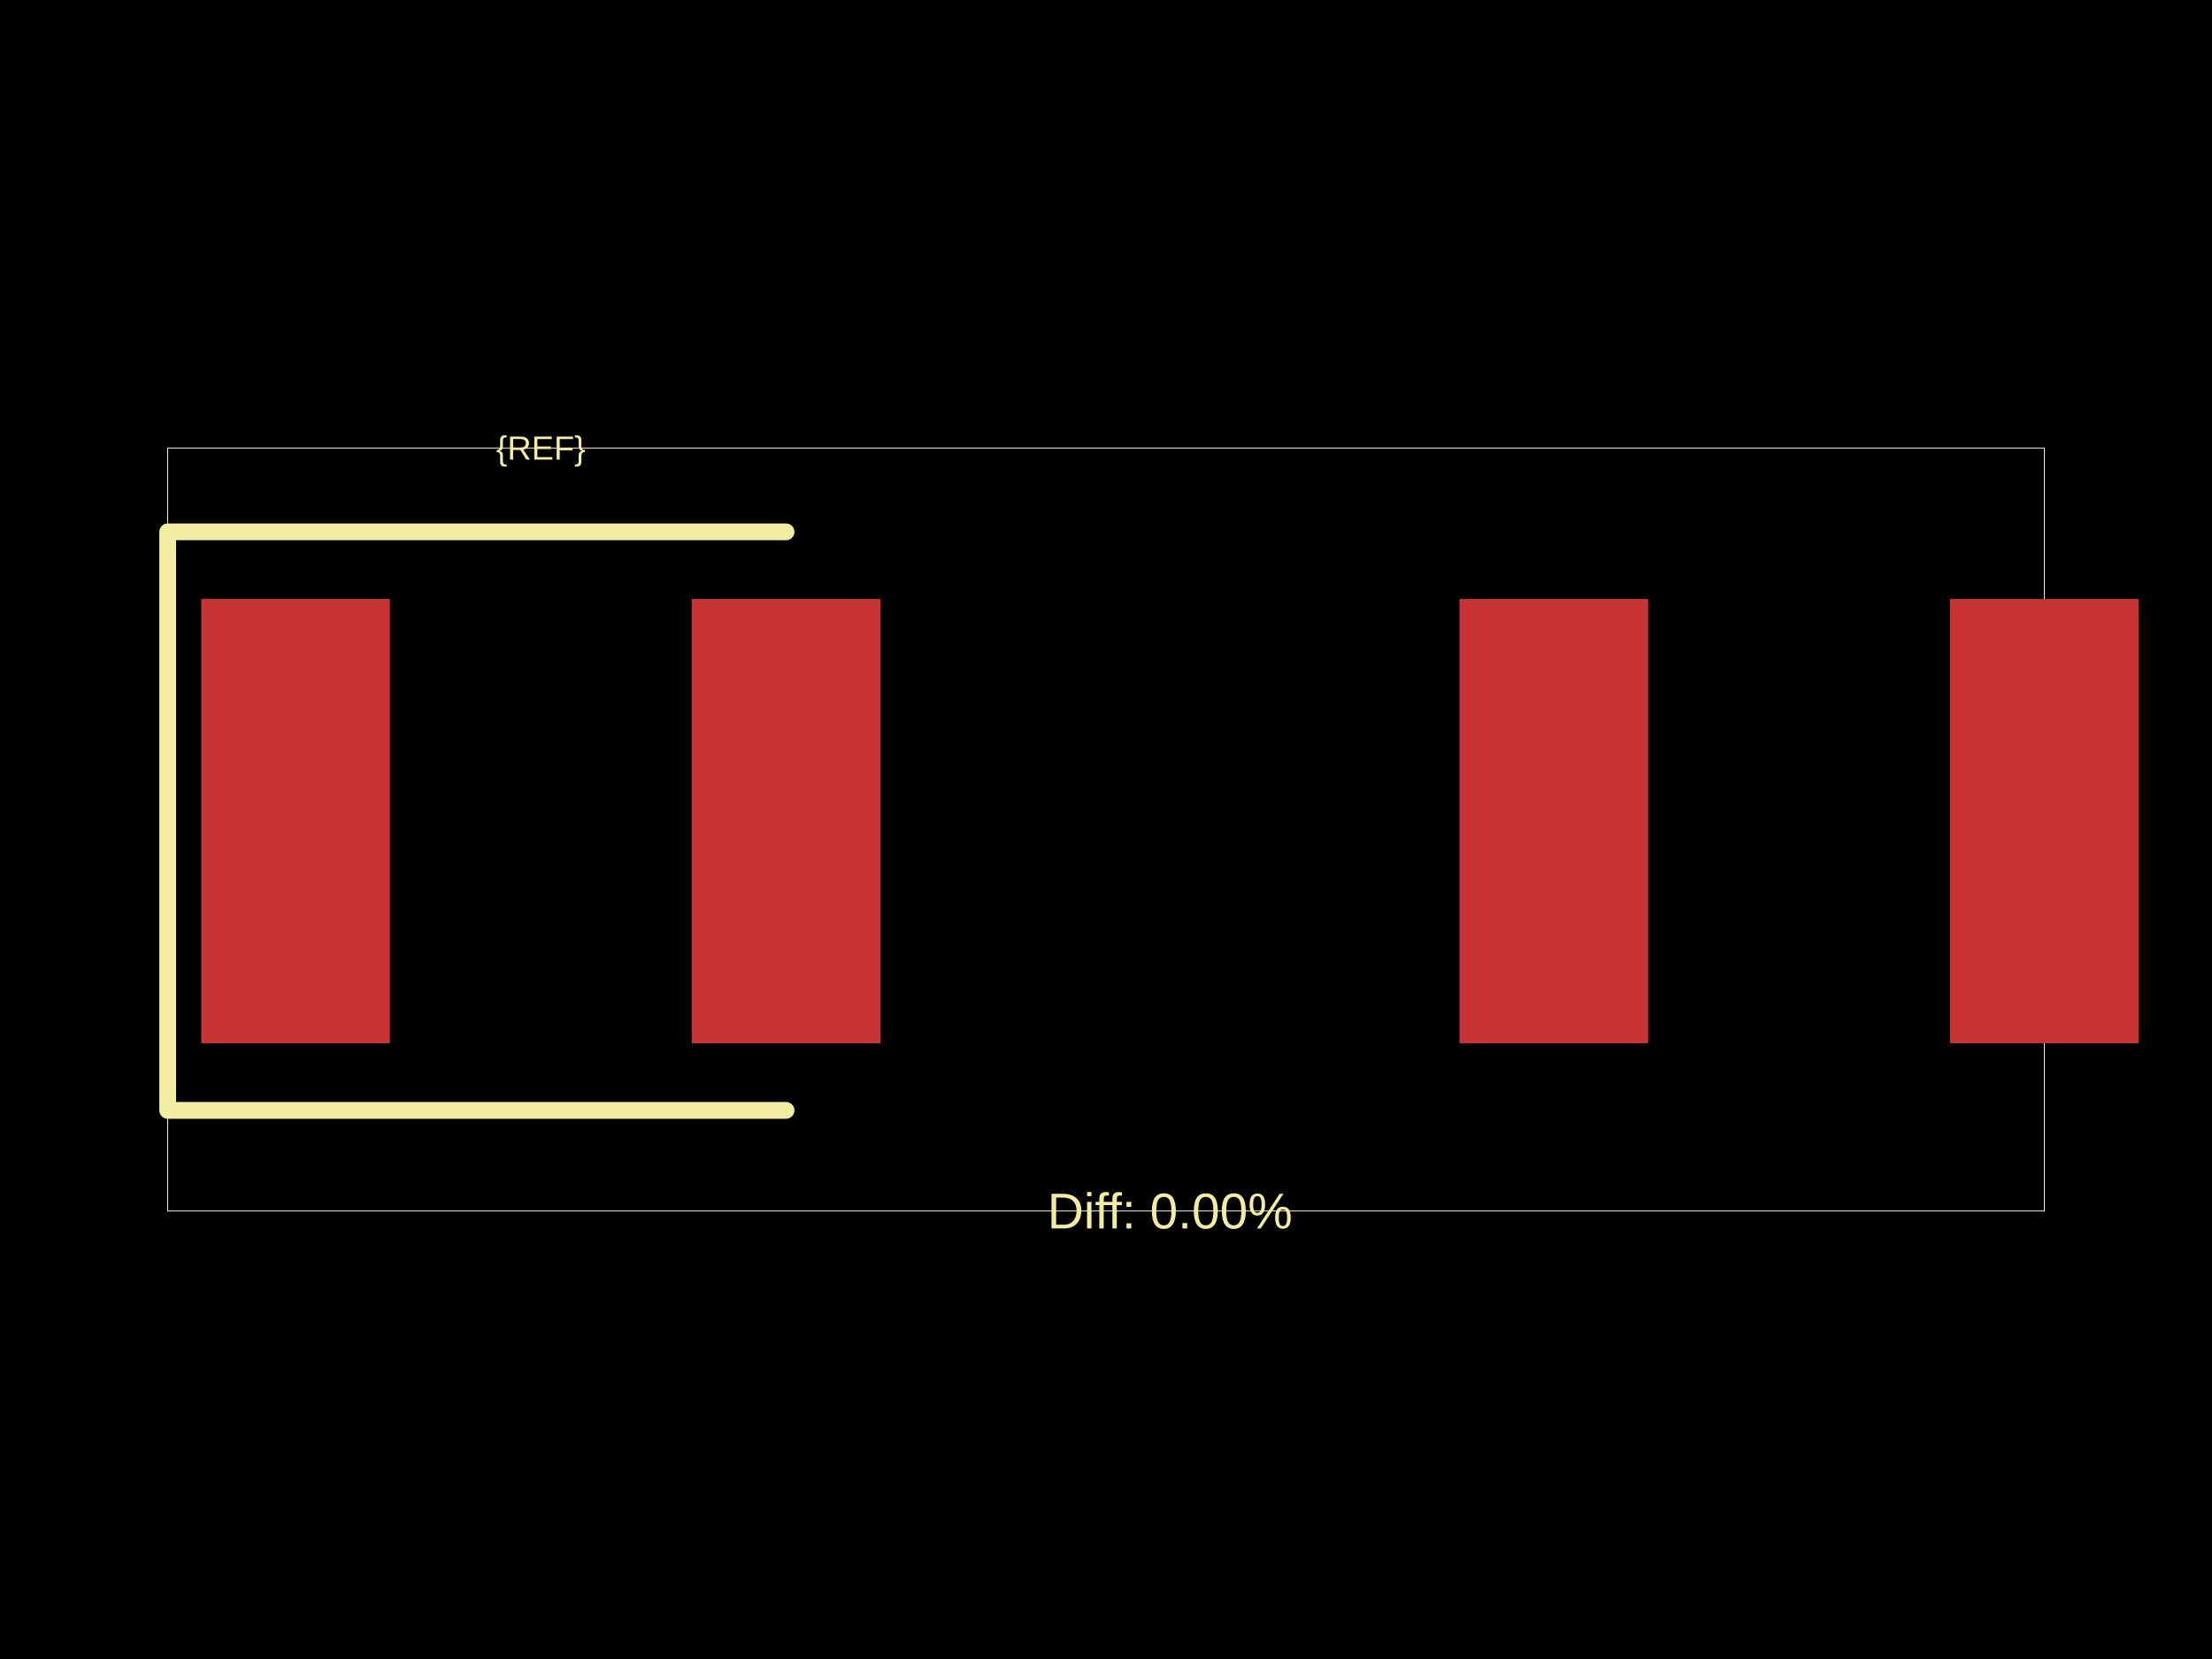
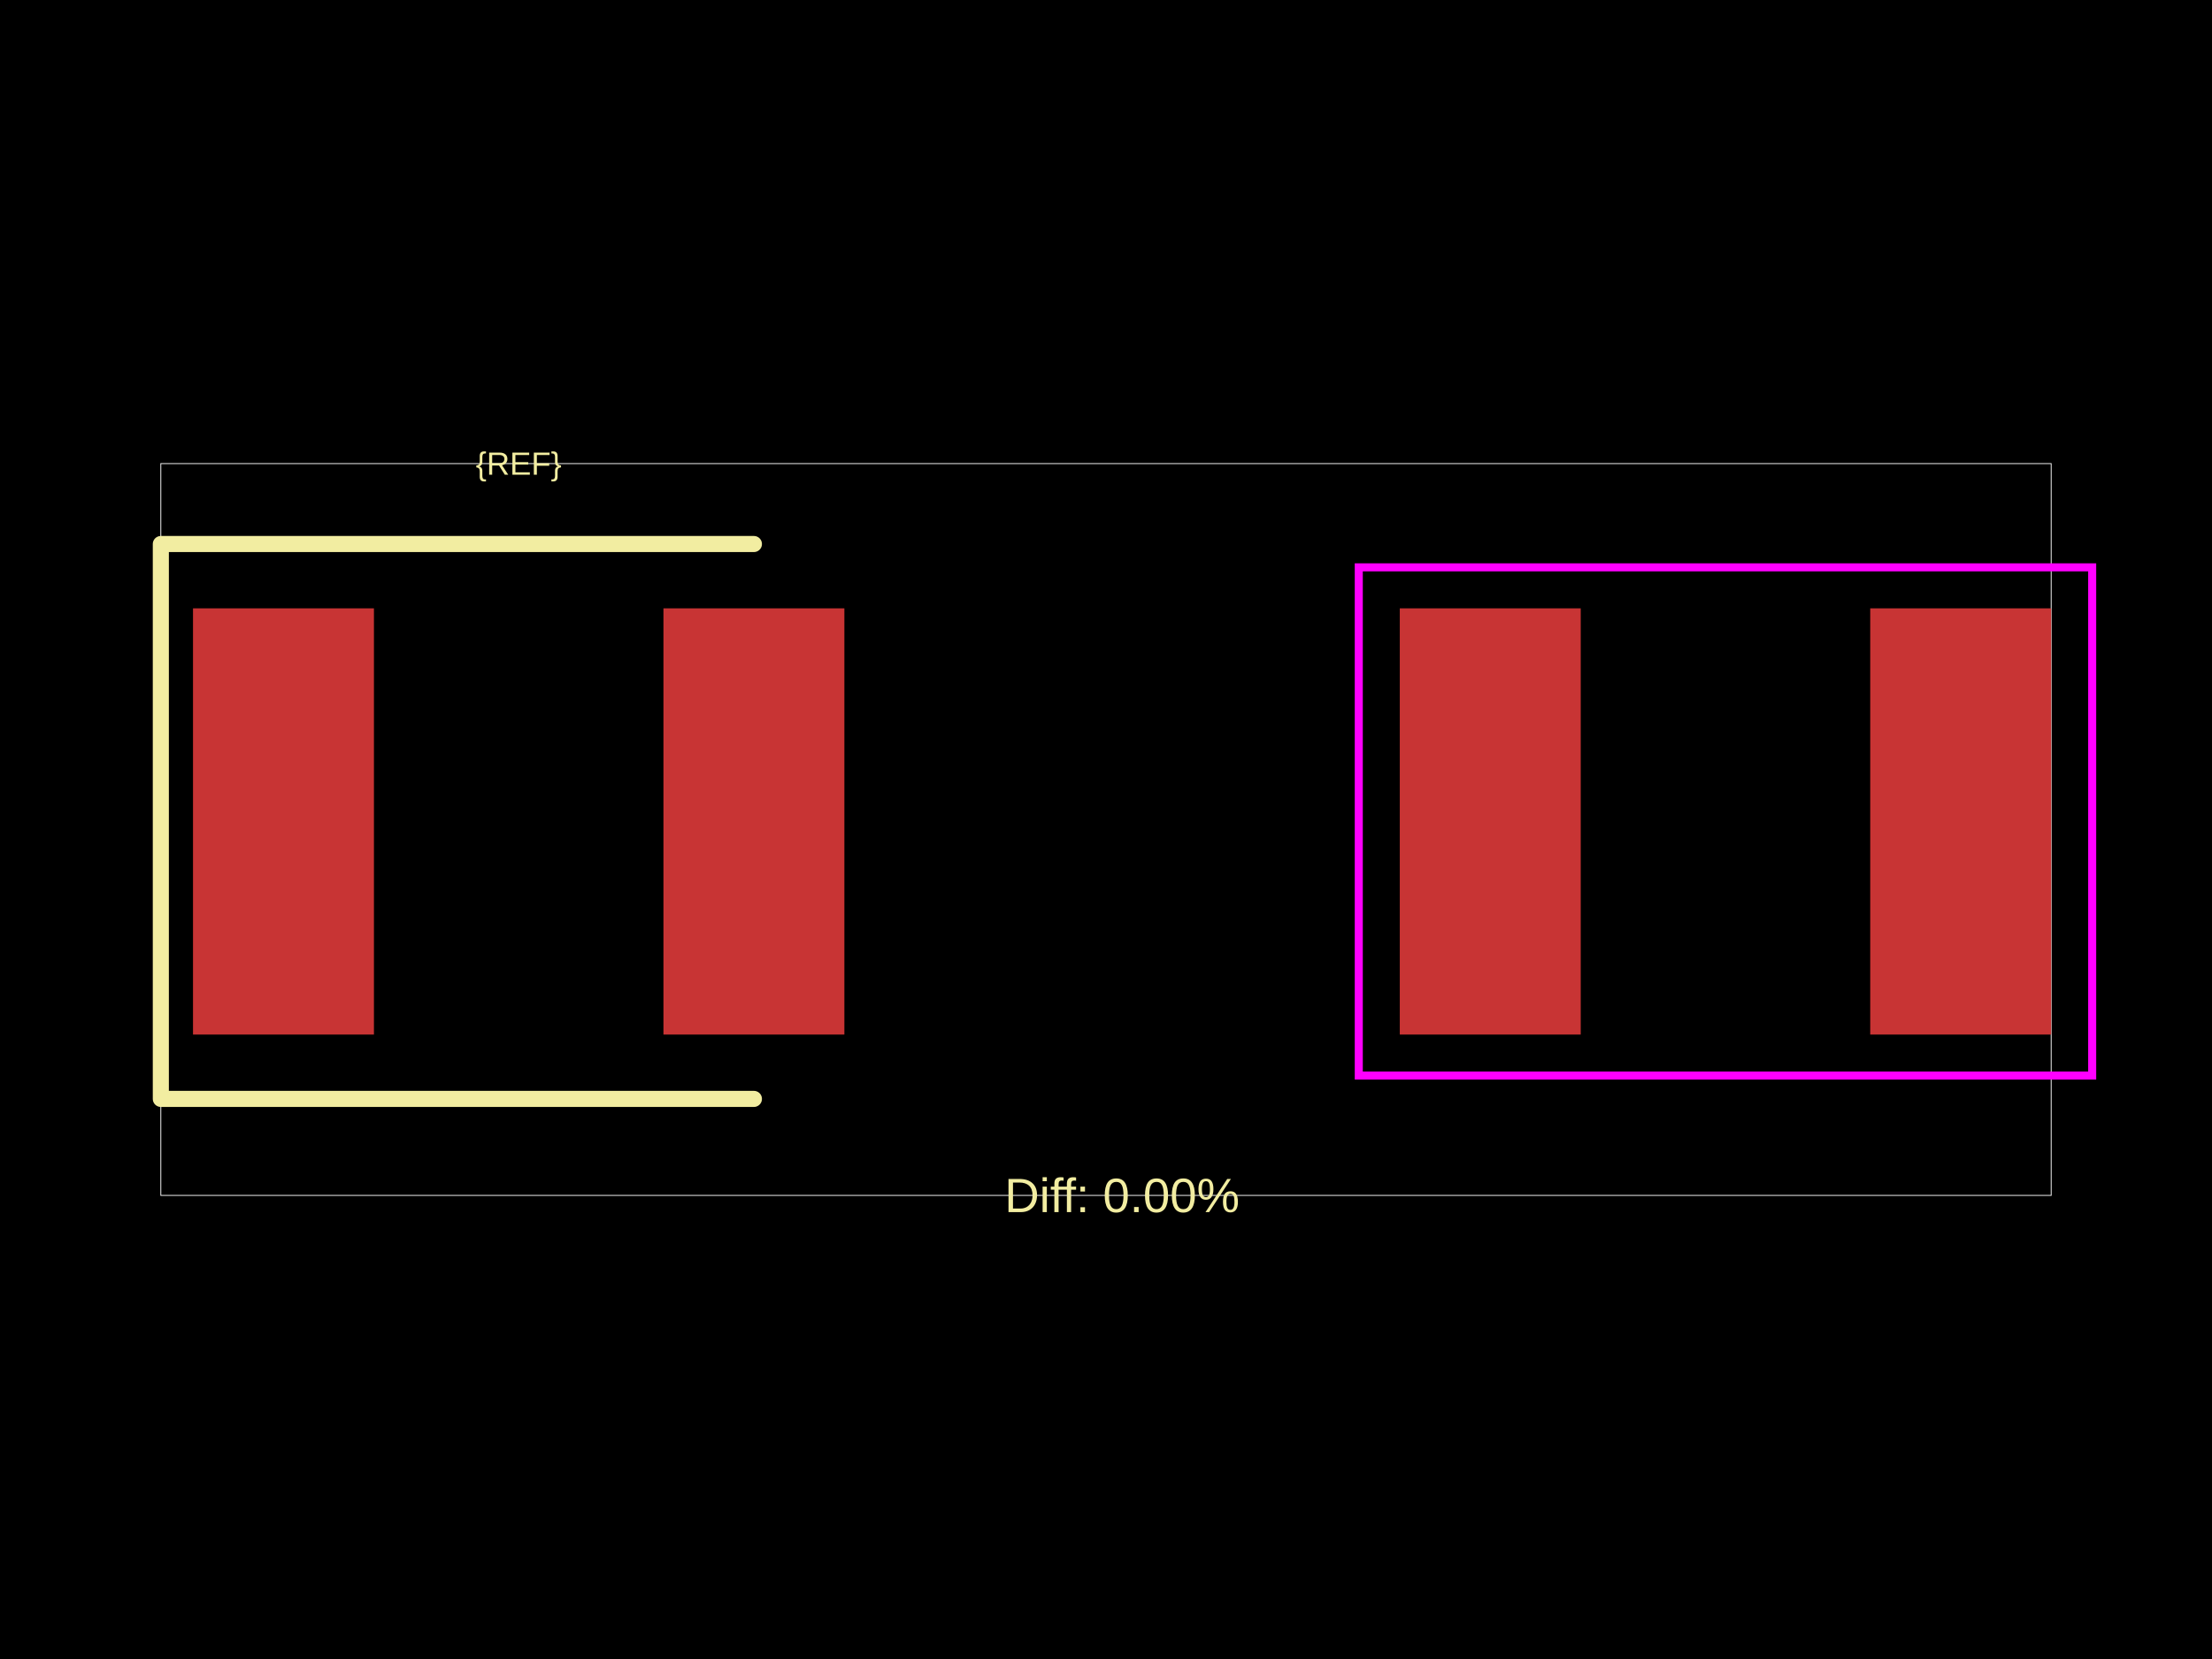
<svg xmlns="http://www.w3.org/2000/svg" width="800" height="600">
  <style />
-   <rect class="boundary" x="0" y="0" fill="#000" width="800" height="600" />
-   <rect class="pcb-boundary" fill="none" stroke="#fff" stroke-width="0.3" x="60.649" y="162.025" width="678.703" height="275.951" />
-   <rect class="pcb-pad" fill="rgb(200, 52, 52)" x="72.778" y="216.608" width="68.23" height="160.719" data-layer="top" />
-   <rect class="pcb-pad" fill="rgb(200, 52, 52)" x="250.175" y="216.608" width="68.23" height="160.719" data-layer="top" />
-   <rect class="pcb-pad" fill="rgb(200, 52, 52)" x="527.84" y="216.608" width="68.23" height="160.719" data-layer="top" />
-   <rect class="pcb-pad" fill="rgb(200, 52, 52)" x="705.237" y="216.608" width="68.23" height="160.719" data-layer="top" />
-   <path class="pcb-silkscreen pcb-silkscreen-top" d="M 284.29 192.349 L 60.649 192.349 L 60.649 401.586 L 284.29 401.586" fill="none" stroke="#f2eda1" stroke-width="6.065" stroke-linecap="round" stroke-linejoin="round" data-pcb-component-id="" data-pcb-silkscreen-path-id="" />
-   <text x="0" y="0" dx="0" dy="0" fill="#f2eda1" font-family="Arial, sans-serif" font-size="12.13" text-anchor="middle" dominant-baseline="central" transform="matrix(1,0,0,1,195.5915,162.0246)" class="pcb-silkscreen-text pcb-silkscreen-top" data-pcb-silkscreen-text-id="pcb_component_1" stroke="none">{REF}</text>
-   <text x="0" y="0" dx="0" dy="0" fill="#f2eda1" font-family="Arial, sans-serif" font-size="18.195" text-anchor="middle" dominant-baseline="central" transform="matrix(1,0,0,1,423.1222,437.9754)" class="pcb-silkscreen-text pcb-silkscreen-top" data-pcb-silkscreen-text-id="" stroke="none">Diff: 0.00%</text>
+   <rect class="boundary" x="0" y="0" fill="#000" width="800" height="600" data-type="pcb_background" data-pcb-layer="global" />
+   <rect class="pcb-boundary" fill="none" stroke="#fff" stroke-width="0.3" x="58.168" y="167.668" width="683.664" height="264.665" data-type="pcb_boundary" data-pcb-layer="global" />
+   <rect class="pcb-pad" fill="rgb(200, 52, 52)" x="69.802" y="220.019" width="65.439" height="154.145" data-type="pcb_smtpad" data-pcb-layer="top" />
+   <rect class="pcb-pad" fill="rgb(200, 52, 52)" x="239.943" y="220.019" width="65.439" height="154.145" data-type="pcb_smtpad" data-pcb-layer="top" />
+   <rect class="pcb-pad" fill="rgb(200, 52, 52)" x="506.251" y="220.019" width="65.439" height="154.145" data-type="pcb_smtpad" data-pcb-layer="top" />
+   <rect class="pcb-pad" fill="rgb(200, 52, 52)" x="676.393" y="220.019" width="65.439" height="154.145" data-type="pcb_smtpad" data-pcb-layer="top" />
+   <path class="pcb-silkscreen pcb-silkscreen-top" d="M 272.663 196.752 L 58.168 196.752 L 58.168 397.431 L 272.663 397.431" fill="none" stroke="#f2eda1" stroke-width="5.817" stroke-linecap="round" stroke-linejoin="round" data-pcb-component-id="" data-pcb-silkscreen-path-id="" data-type="pcb_silkscreen_path" data-pcb-layer="top" />
+   <text x="0" y="0" dx="0" dy="0" fill="#f2eda1" font-family="Arial, sans-serif" font-size="11.634" text-anchor="middle" dominant-baseline="central" transform="matrix(1,0,0,1,187.5919,167.6677)" class="pcb-silkscreen-text pcb-silkscreen-top" data-pcb-silkscreen-text-id="pcb_component_1" stroke="none" data-type="pcb_silkscreen_text" data-pcb-layer="top">{REF}</text>
+   <text x="0" y="0" dx="0" dy="0" fill="#f2eda1" font-family="Arial, sans-serif" font-size="17.45" text-anchor="middle" dominant-baseline="central" transform="matrix(1,0,0,1,405.8168,432.3323)" class="pcb-silkscreen-text pcb-silkscreen-top" data-pcb-silkscreen-text-id="" stroke="none" data-type="pcb_silkscreen_text" data-pcb-layer="top">Diff: 0.00%</text>
+   <rect x="491.419" y="205.186" width="265.246" height="183.811" class="pcb-courtyard-rect pcb-courtyard-top" data-pcb-courtyard-rect-id="pcb_courtyard_rect_0" data-type="pcb_courtyard_rect" data-pcb-layer="top" fill="none" stroke="#FF00FF" stroke-width="2.908" />
</svg>
